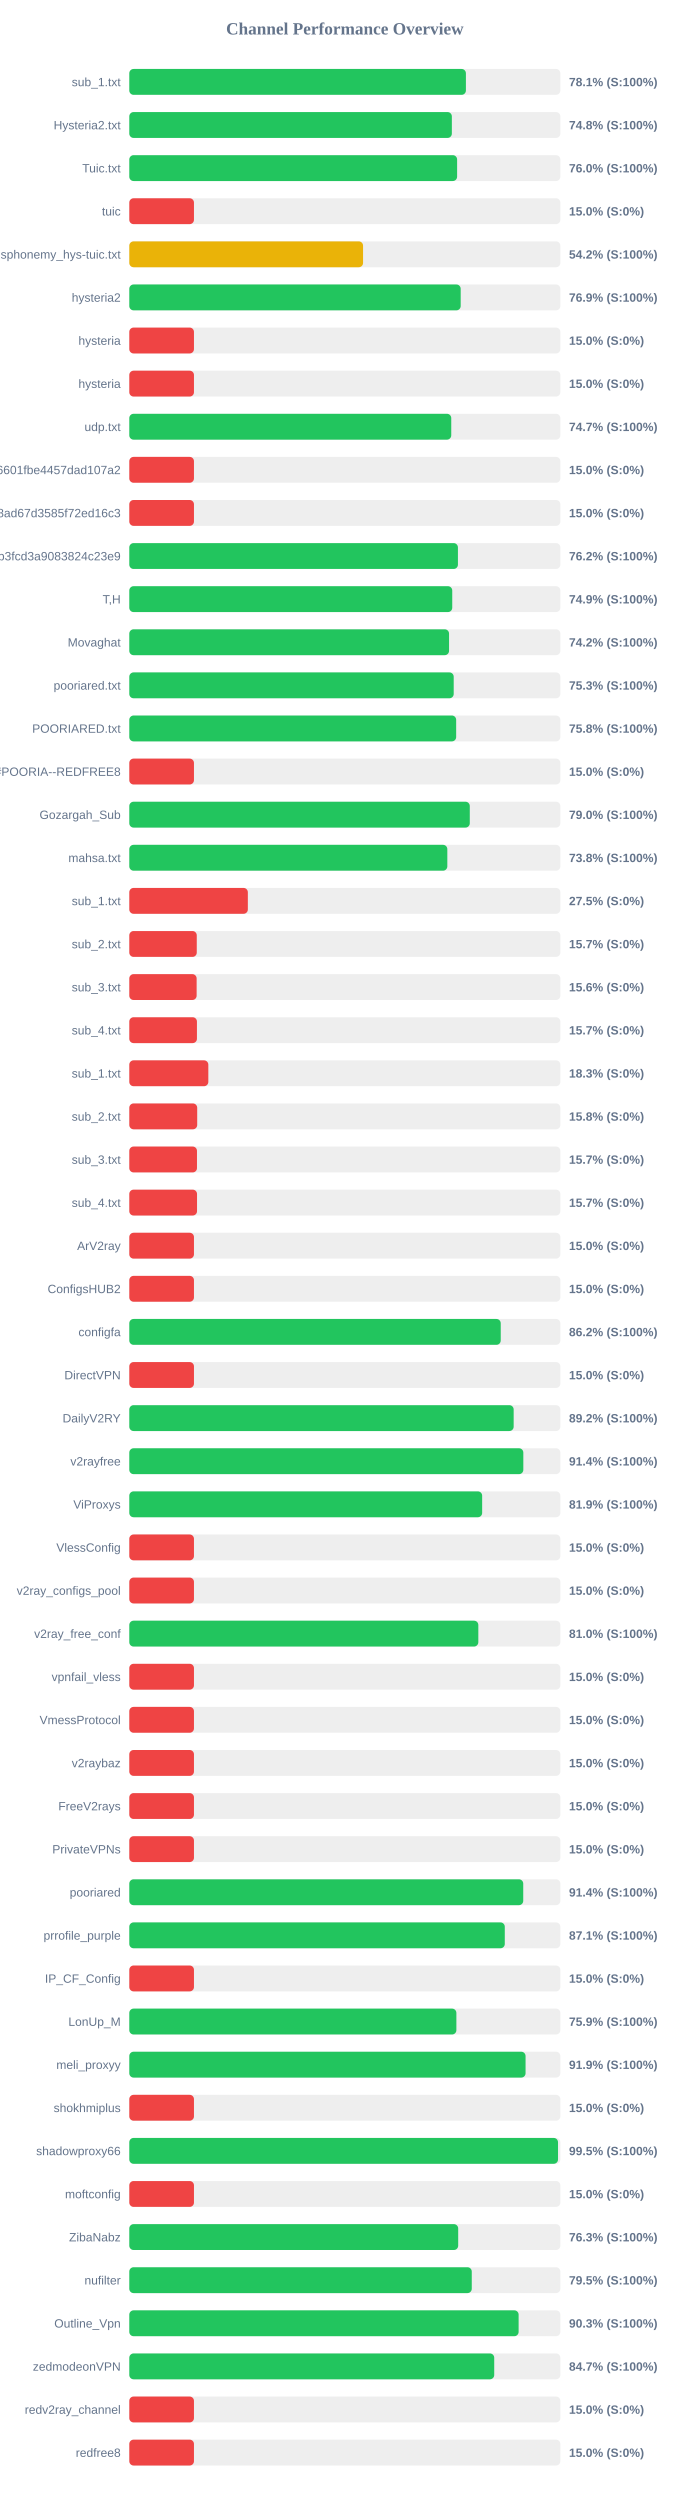
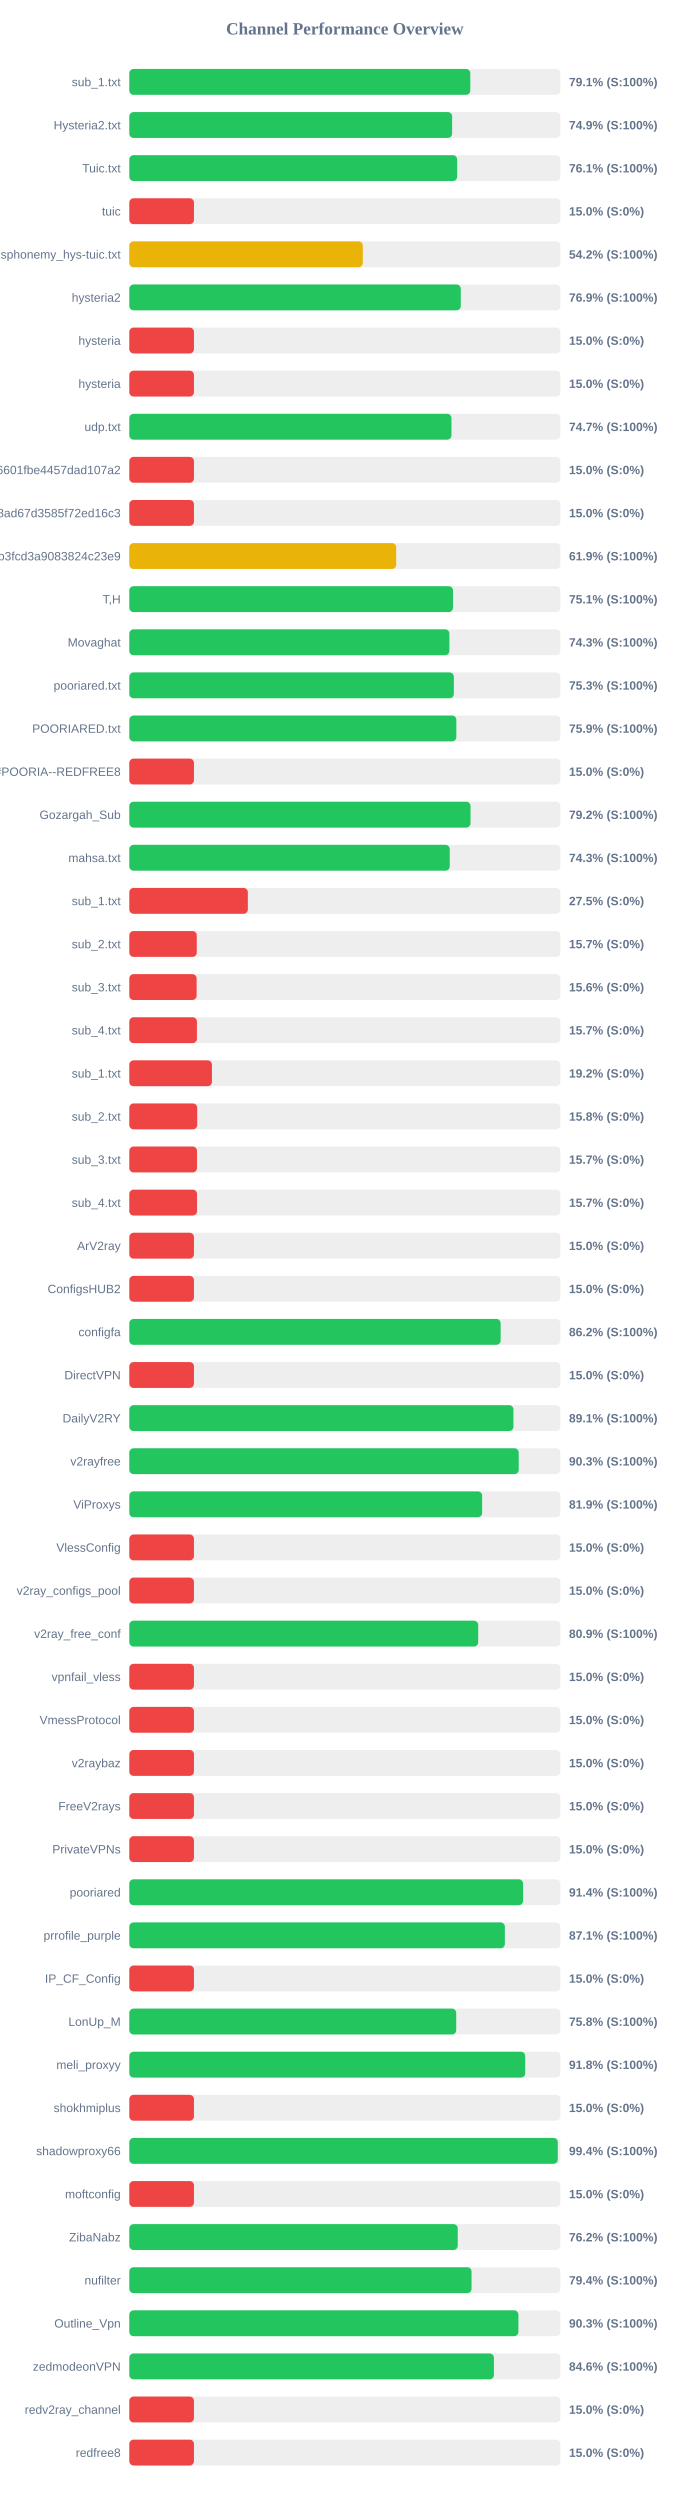
<svg xmlns="http://www.w3.org/2000/svg" width="800" height="2900" version="1.1">
  <style>
        .row { font: 14px Arial; fill: #64748b; }
        .score { font: bold 14px Arial; fill: #64748b; }
    </style>
  <text x="400" y="40" text-anchor="middle" font-size="20px" font-weight="bold" fill="#64748b">Channel Performance Overview</text>
  <rect x="150" y="80" width="500" height="30" fill="#eee" rx="5" />
-   <rect x="150" y="80" width="390.45" height="30" fill="#22c55e" rx="5" />
+   <rect x="150" y="80" width="395.55" height="30" fill="#22c55e" rx="5" />
  <text x="140" y="100" text-anchor="end" class="row">sub_1.txt</text>
-   <text x="660" y="100" text-anchor="start" class="score">78.1% (S:100%)</text>
+   <text x="660" y="100" text-anchor="start" class="score">79.1% (S:100%)</text>
  <rect x="150" y="130" width="500" height="30" fill="#eee" rx="5" />
-   <rect x="150" y="130" width="374.15" height="30" fill="#22c55e" rx="5" />
+   <rect x="150" y="130" width="374.45" height="30" fill="#22c55e" rx="5" />
  <text x="140" y="150" text-anchor="end" class="row">Hysteria2.txt</text>
-   <text x="660" y="150" text-anchor="start" class="score">74.8% (S:100%)</text>
+   <text x="660" y="150" text-anchor="start" class="score">74.9% (S:100%)</text>
  <rect x="150" y="180" width="500" height="30" fill="#eee" rx="5" />
-   <rect x="150" y="180" width="380.25" height="30" fill="#22c55e" rx="5" />
+   <rect x="150" y="180" width="380.3" height="30" fill="#22c55e" rx="5" />
  <text x="140" y="200" text-anchor="end" class="row">Tuic.txt</text>
-   <text x="660" y="200" text-anchor="start" class="score">76.0% (S:100%)</text>
+   <text x="660" y="200" text-anchor="start" class="score">76.1% (S:100%)</text>
  <rect x="150" y="230" width="500" height="30" fill="#eee" rx="5" />
  <rect x="150" y="230" width="75.0" height="30" fill="#ef4444" rx="5" />
  <text x="140" y="250" text-anchor="end" class="row">tuic</text>
  <text x="660" y="250" text-anchor="start" class="score">15.0% (S:0%)</text>
  <rect x="150" y="280" width="500" height="30" fill="#eee" rx="5" />
-   <rect x="150" y="280" width="271.15" height="30" fill="#eab308" rx="5" />
+   <rect x="150" y="280" width="270.85" height="30" fill="#eab308" rx="5" />
  <text x="140" y="300" text-anchor="end" class="row">ndsphonemy_hys-tuic.txt</text>
  <text x="660" y="300" text-anchor="start" class="score">54.2% (S:100%)</text>
  <rect x="150" y="330" width="500" height="30" fill="#eee" rx="5" />
-   <rect x="150" y="330" width="384.4" height="30" fill="#22c55e" rx="5" />
+   <rect x="150" y="330" width="384.5" height="30" fill="#22c55e" rx="5" />
  <text x="140" y="350" text-anchor="end" class="row">hysteria2</text>
  <text x="660" y="350" text-anchor="start" class="score">76.9% (S:100%)</text>
  <rect x="150" y="380" width="500" height="30" fill="#eee" rx="5" />
  <rect x="150" y="380" width="75.0" height="30" fill="#ef4444" rx="5" />
  <text x="140" y="400" text-anchor="end" class="row">hysteria</text>
  <text x="660" y="400" text-anchor="start" class="score">15.0% (S:0%)</text>
  <rect x="150" y="430" width="500" height="30" fill="#eee" rx="5" />
  <rect x="150" y="430" width="75.0" height="30" fill="#ef4444" rx="5" />
  <text x="140" y="450" text-anchor="end" class="row">hysteria</text>
  <text x="660" y="450" text-anchor="start" class="score">15.0% (S:0%)</text>
  <rect x="150" y="480" width="500" height="30" fill="#eee" rx="5" />
-   <rect x="150" y="480" width="373.45" height="30" fill="#22c55e" rx="5" />
+   <rect x="150" y="480" width="373.7" height="30" fill="#22c55e" rx="5" />
  <text x="140" y="500" text-anchor="end" class="row">udp.txt</text>
  <text x="660" y="500" text-anchor="start" class="score">74.7% (S:100%)</text>
  <rect x="150" y="530" width="500" height="30" fill="#eee" rx="5" />
  <rect x="150" y="530" width="75.0" height="30" fill="#ef4444" rx="5" />
  <text x="140" y="550" text-anchor="end" class="row">6ca22ad3b96aa6601fbe4457dad107a2</text>
  <text x="660" y="550" text-anchor="start" class="score">15.0% (S:0%)</text>
  <rect x="150" y="580" width="500" height="30" fill="#eee" rx="5" />
  <rect x="150" y="580" width="75.0" height="30" fill="#ef4444" rx="5" />
  <text x="140" y="600" text-anchor="end" class="row">d2ddf60933dd08ad67d3585f72ed16c3</text>
  <text x="660" y="600" text-anchor="start" class="score">15.0% (S:0%)</text>
  <rect x="150" y="630" width="500" height="30" fill="#eee" rx="5" />
-   <rect x="150" y="630" width="381.2" height="30" fill="#22c55e" rx="5" />
+   <rect x="150" y="630" width="309.6" height="30" fill="#eab308" rx="5" />
  <text x="140" y="650" text-anchor="end" class="row">subscribe?token=8bc38a0c131e9b3fcd3a9083824c23e9</text>
-   <text x="660" y="650" text-anchor="start" class="score">76.2% (S:100%)</text>
+   <text x="660" y="650" text-anchor="start" class="score">61.9% (S:100%)</text>
  <rect x="150" y="680" width="500" height="30" fill="#eee" rx="5" />
-   <rect x="150" y="680" width="374.6" height="30" fill="#22c55e" rx="5" />
+   <rect x="150" y="680" width="375.5" height="30" fill="#22c55e" rx="5" />
  <text x="140" y="700" text-anchor="end" class="row">T,H</text>
-   <text x="660" y="700" text-anchor="start" class="score">74.9% (S:100%)</text>
+   <text x="660" y="700" text-anchor="start" class="score">75.1% (S:100%)</text>
  <rect x="150" y="730" width="500" height="30" fill="#eee" rx="5" />
-   <rect x="150" y="730" width="370.9" height="30" fill="#22c55e" rx="5" />
+   <rect x="150" y="730" width="371.3" height="30" fill="#22c55e" rx="5" />
  <text x="140" y="750" text-anchor="end" class="row">Movaghat</text>
-   <text x="660" y="750" text-anchor="start" class="score">74.2% (S:100%)</text>
+   <text x="660" y="750" text-anchor="start" class="score">74.3% (S:100%)</text>
  <rect x="150" y="780" width="500" height="30" fill="#eee" rx="5" />
-   <rect x="150" y="780" width="376.3" height="30" fill="#22c55e" rx="5" />
+   <rect x="150" y="780" width="376.45" height="30" fill="#22c55e" rx="5" />
  <text x="140" y="800" text-anchor="end" class="row">pooriared.txt</text>
  <text x="660" y="800" text-anchor="start" class="score">75.3% (S:100%)</text>
  <rect x="150" y="830" width="500" height="30" fill="#eee" rx="5" />
-   <rect x="150" y="830" width="379.15" height="30" fill="#22c55e" rx="5" />
+   <rect x="150" y="830" width="379.35" height="30" fill="#22c55e" rx="5" />
  <text x="140" y="850" text-anchor="end" class="row">POORIARED.txt</text>
-   <text x="660" y="850" text-anchor="start" class="score">75.8% (S:100%)</text>
+   <text x="660" y="850" text-anchor="start" class="score">75.9% (S:100%)</text>
  <rect x="150" y="880" width="500" height="30" fill="#eee" rx="5" />
  <rect x="150" y="880" width="75.0" height="30" fill="#ef4444" rx="5" />
  <text x="140" y="900" text-anchor="end" class="row">POORIA--REDFREE8.txt#POORIA--REDFREE8</text>
  <text x="660" y="900" text-anchor="start" class="score">15.0% (S:0%)</text>
  <rect x="150" y="930" width="500" height="30" fill="#eee" rx="5" />
-   <rect x="150" y="930" width="394.95" height="30" fill="#22c55e" rx="5" />
+   <rect x="150" y="930" width="395.8" height="30" fill="#22c55e" rx="5" />
  <text x="140" y="950" text-anchor="end" class="row">Gozargah_Sub</text>
-   <text x="660" y="950" text-anchor="start" class="score">79.0% (S:100%)</text>
+   <text x="660" y="950" text-anchor="start" class="score">79.2% (S:100%)</text>
  <rect x="150" y="980" width="500" height="30" fill="#eee" rx="5" />
-   <rect x="150" y="980" width="368.9" height="30" fill="#22c55e" rx="5" />
+   <rect x="150" y="980" width="371.7" height="30" fill="#22c55e" rx="5" />
  <text x="140" y="1000" text-anchor="end" class="row">mahsa.txt</text>
-   <text x="660" y="1000" text-anchor="start" class="score">73.8% (S:100%)</text>
+   <text x="660" y="1000" text-anchor="start" class="score">74.3% (S:100%)</text>
  <rect x="150" y="1030" width="500" height="30" fill="#eee" rx="5" />
  <rect x="150" y="1030" width="137.5" height="30" fill="#ef4444" rx="5" />
  <text x="140" y="1050" text-anchor="end" class="row">sub_1.txt</text>
  <text x="660" y="1050" text-anchor="start" class="score">27.5% (S:0%)</text>
  <rect x="150" y="1080" width="500" height="30" fill="#eee" rx="5" />
  <rect x="150" y="1080" width="78.25" height="30" fill="#ef4444" rx="5" />
  <text x="140" y="1100" text-anchor="end" class="row">sub_2.txt</text>
  <text x="660" y="1100" text-anchor="start" class="score">15.7% (S:0%)</text>
  <rect x="150" y="1130" width="500" height="30" fill="#eee" rx="5" />
  <rect x="150" y="1130" width="78.1" height="30" fill="#ef4444" rx="5" />
  <text x="140" y="1150" text-anchor="end" class="row">sub_3.txt</text>
  <text x="660" y="1150" text-anchor="start" class="score">15.6% (S:0%)</text>
  <rect x="150" y="1180" width="500" height="30" fill="#eee" rx="5" />
  <rect x="150" y="1180" width="78.45" height="30" fill="#ef4444" rx="5" />
  <text x="140" y="1200" text-anchor="end" class="row">sub_4.txt</text>
  <text x="660" y="1200" text-anchor="start" class="score">15.7% (S:0%)</text>
  <rect x="150" y="1230" width="500" height="30" fill="#eee" rx="5" />
-   <rect x="150" y="1230" width="91.65" height="30" fill="#ef4444" rx="5" />
+   <rect x="150" y="1230" width="95.85" height="30" fill="#ef4444" rx="5" />
  <text x="140" y="1250" text-anchor="end" class="row">sub_1.txt</text>
-   <text x="660" y="1250" text-anchor="start" class="score">18.3% (S:0%)</text>
+   <text x="660" y="1250" text-anchor="start" class="score">19.2% (S:0%)</text>
  <rect x="150" y="1280" width="500" height="30" fill="#eee" rx="5" />
  <rect x="150" y="1280" width="78.75" height="30" fill="#ef4444" rx="5" />
  <text x="140" y="1300" text-anchor="end" class="row">sub_2.txt</text>
  <text x="660" y="1300" text-anchor="start" class="score">15.8% (S:0%)</text>
  <rect x="150" y="1330" width="500" height="30" fill="#eee" rx="5" />
  <rect x="150" y="1330" width="78.5" height="30" fill="#ef4444" rx="5" />
  <text x="140" y="1350" text-anchor="end" class="row">sub_3.txt</text>
  <text x="660" y="1350" text-anchor="start" class="score">15.7% (S:0%)</text>
  <rect x="150" y="1380" width="500" height="30" fill="#eee" rx="5" />
  <rect x="150" y="1380" width="78.55" height="30" fill="#ef4444" rx="5" />
  <text x="140" y="1400" text-anchor="end" class="row">sub_4.txt</text>
  <text x="660" y="1400" text-anchor="start" class="score">15.7% (S:0%)</text>
  <rect x="150" y="1430" width="500" height="30" fill="#eee" rx="5" />
  <rect x="150" y="1430" width="75.0" height="30" fill="#ef4444" rx="5" />
  <text x="140" y="1450" text-anchor="end" class="row">ArV2ray</text>
  <text x="660" y="1450" text-anchor="start" class="score">15.0% (S:0%)</text>
  <rect x="150" y="1480" width="500" height="30" fill="#eee" rx="5" />
  <rect x="150" y="1480" width="75.0" height="30" fill="#ef4444" rx="5" />
  <text x="140" y="1500" text-anchor="end" class="row">ConfigsHUB2</text>
  <text x="660" y="1500" text-anchor="start" class="score">15.0% (S:0%)</text>
  <rect x="150" y="1530" width="500" height="30" fill="#eee" rx="5" />
-   <rect x="150" y="1530" width="430.85" height="30" fill="#22c55e" rx="5" />
+   <rect x="150" y="1530" width="430.75" height="30" fill="#22c55e" rx="5" />
  <text x="140" y="1550" text-anchor="end" class="row">configfa</text>
  <text x="660" y="1550" text-anchor="start" class="score">86.2% (S:100%)</text>
  <rect x="150" y="1580" width="500" height="30" fill="#eee" rx="5" />
  <rect x="150" y="1580" width="75.0" height="30" fill="#ef4444" rx="5" />
  <text x="140" y="1600" text-anchor="end" class="row">DirectVPN</text>
  <text x="660" y="1600" text-anchor="start" class="score">15.0% (S:0%)</text>
  <rect x="150" y="1630" width="500" height="30" fill="#eee" rx="5" />
-   <rect x="150" y="1630" width="445.85" height="30" fill="#22c55e" rx="5" />
+   <rect x="150" y="1630" width="445.6" height="30" fill="#22c55e" rx="5" />
  <text x="140" y="1650" text-anchor="end" class="row">DailyV2RY</text>
-   <text x="660" y="1650" text-anchor="start" class="score">89.2% (S:100%)</text>
+   <text x="660" y="1650" text-anchor="start" class="score">89.1% (S:100%)</text>
  <rect x="150" y="1680" width="500" height="30" fill="#eee" rx="5" />
-   <rect x="150" y="1680" width="457.05" height="30" fill="#22c55e" rx="5" />
+   <rect x="150" y="1680" width="451.7" height="30" fill="#22c55e" rx="5" />
  <text x="140" y="1700" text-anchor="end" class="row">v2rayfree</text>
-   <text x="660" y="1700" text-anchor="start" class="score">91.4% (S:100%)</text>
+   <text x="660" y="1700" text-anchor="start" class="score">90.3% (S:100%)</text>
  <rect x="150" y="1730" width="500" height="30" fill="#eee" rx="5" />
  <rect x="150" y="1730" width="409.3" height="30" fill="#22c55e" rx="5" />
  <text x="140" y="1750" text-anchor="end" class="row">ViProxys</text>
  <text x="660" y="1750" text-anchor="start" class="score">81.9% (S:100%)</text>
  <rect x="150" y="1780" width="500" height="30" fill="#eee" rx="5" />
  <rect x="150" y="1780" width="75.0" height="30" fill="#ef4444" rx="5" />
  <text x="140" y="1800" text-anchor="end" class="row">VlessConfig</text>
  <text x="660" y="1800" text-anchor="start" class="score">15.0% (S:0%)</text>
  <rect x="150" y="1830" width="500" height="30" fill="#eee" rx="5" />
  <rect x="150" y="1830" width="75.0" height="30" fill="#ef4444" rx="5" />
  <text x="140" y="1850" text-anchor="end" class="row">v2ray_configs_pool</text>
  <text x="660" y="1850" text-anchor="start" class="score">15.0% (S:0%)</text>
  <rect x="150" y="1880" width="500" height="30" fill="#eee" rx="5" />
-   <rect x="150" y="1880" width="404.85" height="30" fill="#22c55e" rx="5" />
+   <rect x="150" y="1880" width="404.7" height="30" fill="#22c55e" rx="5" />
  <text x="140" y="1900" text-anchor="end" class="row">v2ray_free_conf</text>
-   <text x="660" y="1900" text-anchor="start" class="score">81.0% (S:100%)</text>
+   <text x="660" y="1900" text-anchor="start" class="score">80.9% (S:100%)</text>
  <rect x="150" y="1930" width="500" height="30" fill="#eee" rx="5" />
  <rect x="150" y="1930" width="75.0" height="30" fill="#ef4444" rx="5" />
  <text x="140" y="1950" text-anchor="end" class="row">vpnfail_vless</text>
  <text x="660" y="1950" text-anchor="start" class="score">15.0% (S:0%)</text>
  <rect x="150" y="1980" width="500" height="30" fill="#eee" rx="5" />
  <rect x="150" y="1980" width="75.0" height="30" fill="#ef4444" rx="5" />
  <text x="140" y="2000" text-anchor="end" class="row">VmessProtocol</text>
  <text x="660" y="2000" text-anchor="start" class="score">15.0% (S:0%)</text>
  <rect x="150" y="2030" width="500" height="30" fill="#eee" rx="5" />
  <rect x="150" y="2030" width="75.0" height="30" fill="#ef4444" rx="5" />
  <text x="140" y="2050" text-anchor="end" class="row">v2raybaz</text>
  <text x="660" y="2050" text-anchor="start" class="score">15.0% (S:0%)</text>
  <rect x="150" y="2080" width="500" height="30" fill="#eee" rx="5" />
  <rect x="150" y="2080" width="75.0" height="30" fill="#ef4444" rx="5" />
  <text x="140" y="2100" text-anchor="end" class="row">FreeV2rays</text>
  <text x="660" y="2100" text-anchor="start" class="score">15.0% (S:0%)</text>
  <rect x="150" y="2130" width="500" height="30" fill="#eee" rx="5" />
  <rect x="150" y="2130" width="75.0" height="30" fill="#ef4444" rx="5" />
  <text x="140" y="2150" text-anchor="end" class="row">PrivateVPNs</text>
  <text x="660" y="2150" text-anchor="start" class="score">15.0% (S:0%)</text>
  <rect x="150" y="2180" width="500" height="30" fill="#eee" rx="5" />
-   <rect x="150" y="2180" width="456.95" height="30" fill="#22c55e" rx="5" />
+   <rect x="150" y="2180" width="456.8" height="30" fill="#22c55e" rx="5" />
  <text x="140" y="2200" text-anchor="end" class="row">pooriared</text>
  <text x="660" y="2200" text-anchor="start" class="score">91.4% (S:100%)</text>
  <rect x="150" y="2230" width="500" height="30" fill="#eee" rx="5" />
-   <rect x="150" y="2230" width="435.55" height="30" fill="#22c55e" rx="5" />
+   <rect x="150" y="2230" width="435.65" height="30" fill="#22c55e" rx="5" />
  <text x="140" y="2250" text-anchor="end" class="row">prrofile_purple</text>
  <text x="660" y="2250" text-anchor="start" class="score">87.1% (S:100%)</text>
  <rect x="150" y="2280" width="500" height="30" fill="#eee" rx="5" />
  <rect x="150" y="2280" width="75.0" height="30" fill="#ef4444" rx="5" />
  <text x="140" y="2300" text-anchor="end" class="row">IP_CF_Config</text>
  <text x="660" y="2300" text-anchor="start" class="score">15.0% (S:0%)</text>
  <rect x="150" y="2330" width="500" height="30" fill="#eee" rx="5" />
-   <rect x="150" y="2330" width="379.4" height="30" fill="#22c55e" rx="5" />
+   <rect x="150" y="2330" width="379.2" height="30" fill="#22c55e" rx="5" />
  <text x="140" y="2350" text-anchor="end" class="row">LonUp_M</text>
-   <text x="660" y="2350" text-anchor="start" class="score">75.9% (S:100%)</text>
+   <text x="660" y="2350" text-anchor="start" class="score">75.8% (S:100%)</text>
  <rect x="150" y="2380" width="500" height="30" fill="#eee" rx="5" />
-   <rect x="150" y="2380" width="459.65" height="30" fill="#22c55e" rx="5" />
+   <rect x="150" y="2380" width="459.25" height="30" fill="#22c55e" rx="5" />
  <text x="140" y="2400" text-anchor="end" class="row">meli_proxyy</text>
-   <text x="660" y="2400" text-anchor="start" class="score">91.9% (S:100%)</text>
+   <text x="660" y="2400" text-anchor="start" class="score">91.8% (S:100%)</text>
  <rect x="150" y="2430" width="500" height="30" fill="#eee" rx="5" />
  <rect x="150" y="2430" width="75.0" height="30" fill="#ef4444" rx="5" />
  <text x="140" y="2450" text-anchor="end" class="row">shokhmiplus</text>
  <text x="660" y="2450" text-anchor="start" class="score">15.0% (S:0%)</text>
  <rect x="150" y="2480" width="500" height="30" fill="#eee" rx="5" />
-   <rect x="150" y="2480" width="497.3" height="30" fill="#22c55e" rx="5" />
+   <rect x="150" y="2480" width="497.05" height="30" fill="#22c55e" rx="5" />
  <text x="140" y="2500" text-anchor="end" class="row">shadowproxy66</text>
-   <text x="660" y="2500" text-anchor="start" class="score">99.5% (S:100%)</text>
+   <text x="660" y="2500" text-anchor="start" class="score">99.4% (S:100%)</text>
  <rect x="150" y="2530" width="500" height="30" fill="#eee" rx="5" />
  <rect x="150" y="2530" width="75.0" height="30" fill="#ef4444" rx="5" />
  <text x="140" y="2550" text-anchor="end" class="row">moftconfig</text>
  <text x="660" y="2550" text-anchor="start" class="score">15.0% (S:0%)</text>
  <rect x="150" y="2580" width="500" height="30" fill="#eee" rx="5" />
-   <rect x="150" y="2580" width="381.5" height="30" fill="#22c55e" rx="5" />
+   <rect x="150" y="2580" width="381.0" height="30" fill="#22c55e" rx="5" />
  <text x="140" y="2600" text-anchor="end" class="row">ZibaNabz</text>
-   <text x="660" y="2600" text-anchor="start" class="score">76.3% (S:100%)</text>
+   <text x="660" y="2600" text-anchor="start" class="score">76.2% (S:100%)</text>
  <rect x="150" y="2630" width="500" height="30" fill="#eee" rx="5" />
-   <rect x="150" y="2630" width="397.25" height="30" fill="#22c55e" rx="5" />
+   <rect x="150" y="2630" width="397.0" height="30" fill="#22c55e" rx="5" />
  <text x="140" y="2650" text-anchor="end" class="row">nufilter</text>
-   <text x="660" y="2650" text-anchor="start" class="score">79.5% (S:100%)</text>
+   <text x="660" y="2650" text-anchor="start" class="score">79.4% (S:100%)</text>
  <rect x="150" y="2680" width="500" height="30" fill="#eee" rx="5" />
-   <rect x="150" y="2680" width="451.6" height="30" fill="#22c55e" rx="5" />
+   <rect x="150" y="2680" width="451.35" height="30" fill="#22c55e" rx="5" />
  <text x="140" y="2700" text-anchor="end" class="row">Outline_Vpn</text>
  <text x="660" y="2700" text-anchor="start" class="score">90.3% (S:100%)</text>
  <rect x="150" y="2730" width="500" height="30" fill="#eee" rx="5" />
-   <rect x="150" y="2730" width="423.3" height="30" fill="#22c55e" rx="5" />
+   <rect x="150" y="2730" width="422.95" height="30" fill="#22c55e" rx="5" />
  <text x="140" y="2750" text-anchor="end" class="row">zedmodeonVPN</text>
-   <text x="660" y="2750" text-anchor="start" class="score">84.7% (S:100%)</text>
+   <text x="660" y="2750" text-anchor="start" class="score">84.6% (S:100%)</text>
  <rect x="150" y="2780" width="500" height="30" fill="#eee" rx="5" />
  <rect x="150" y="2780" width="75.0" height="30" fill="#ef4444" rx="5" />
  <text x="140" y="2800" text-anchor="end" class="row">redv2ray_channel</text>
  <text x="660" y="2800" text-anchor="start" class="score">15.0% (S:0%)</text>
  <rect x="150" y="2830" width="500" height="30" fill="#eee" rx="5" />
  <rect x="150" y="2830" width="75.0" height="30" fill="#ef4444" rx="5" />
  <text x="140" y="2850" text-anchor="end" class="row">redfree8</text>
  <text x="660" y="2850" text-anchor="start" class="score">15.0% (S:0%)</text>
</svg>
